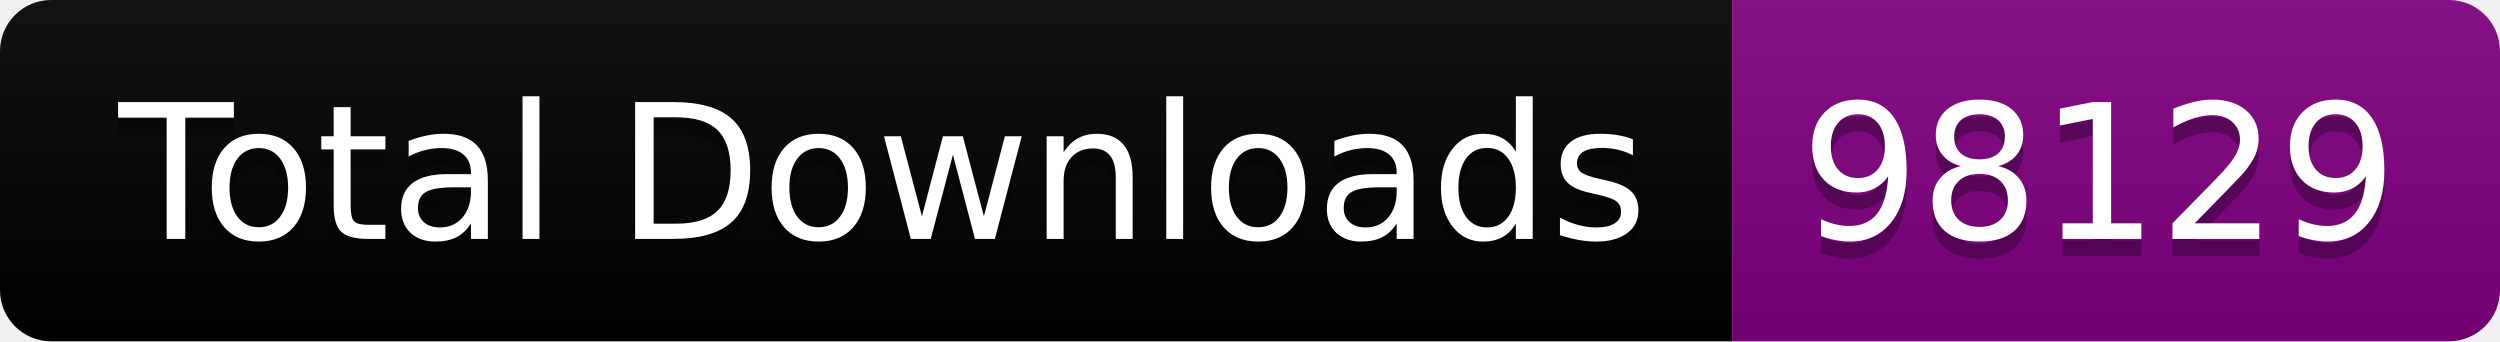
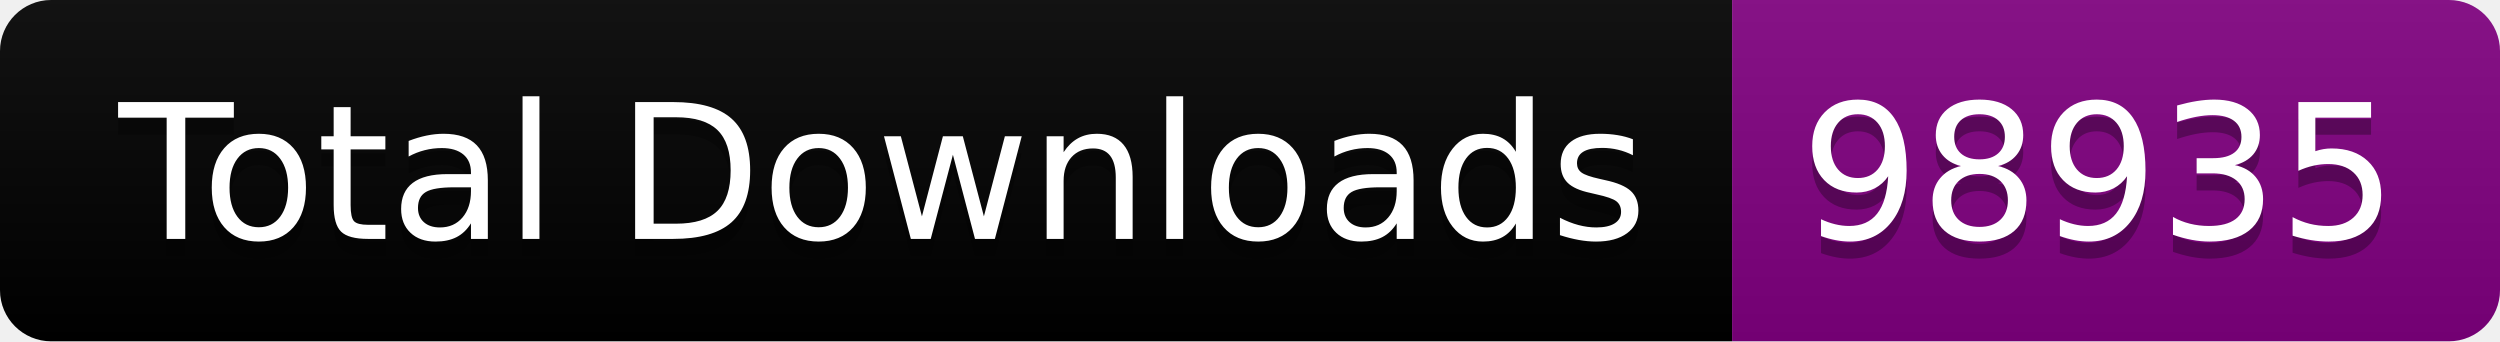
<svg xmlns="http://www.w3.org/2000/svg" width="146.5" height="20">
  <linearGradient id="smooth" x2="0" y2="100%">
    <stop offset="0" stop-color="#bbb" stop-opacity=".1" />
    <stop offset="1" stop-opacity=".1" />
  </linearGradient>
  <clipPath id="round">
    <rect width="146.5" height="20" rx="3" fill="#fff" />
  </clipPath>
  <g clip-path="url(#round)">
    <rect width="101.5" height="20" fill="black" />
    <rect x="101.5" width="45.0" height="20" fill="purple" />
    <rect width="146.5" height="20" fill="url(#smooth)" />
  </g>
  <g fill="#fff" text-anchor="middle" font-family="DejaVu Sans,Verdana,Geneva,sans-serif" font-size="110">
    <text x="517.5" y="150" fill="#010101" fill-opacity=".3" transform="scale(0.1)" textLength="915.0" lengthAdjust="spacing">Total Downloads</text>
    <text x="517.5" y="140" transform="scale(0.1)" textLength="915.0" lengthAdjust="spacing">Total Downloads</text>
-     <text x="1230.0" y="150" fill="#010101" fill-opacity=".3" transform="scale(0.1)" textLength="350.0" lengthAdjust="spacing">98129</text>
-     <text x="1230.0" y="140" transform="scale(0.1)" textLength="350.0" lengthAdjust="spacing">98129</text>
+     <text x="1230.0" y="150" fill="#010101" fill-opacity=".3" transform="scale(0.1)" textLength="350.0" lengthAdjust="spacing">98935</text>
+     <text x="1230.0" y="140" transform="scale(0.1)" textLength="350.0" lengthAdjust="spacing">98935</text>
  </g>
</svg>
